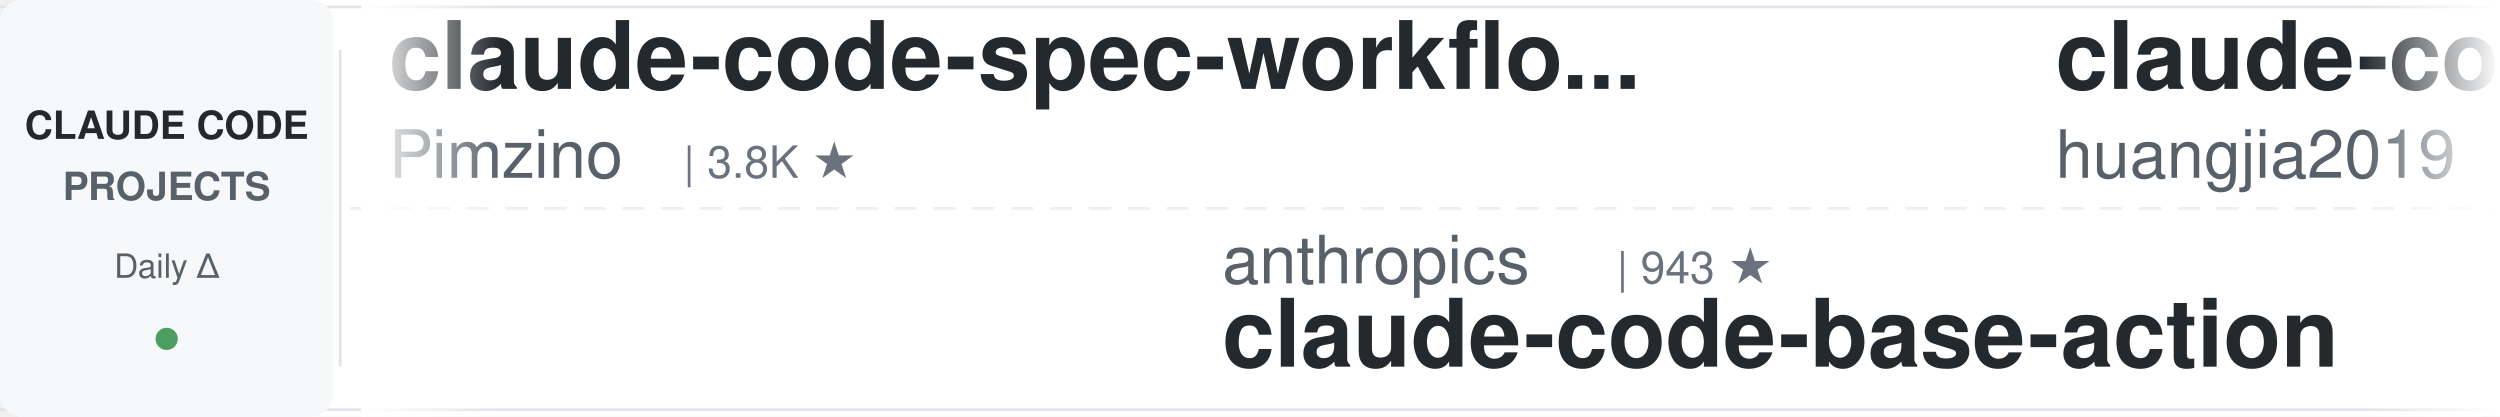
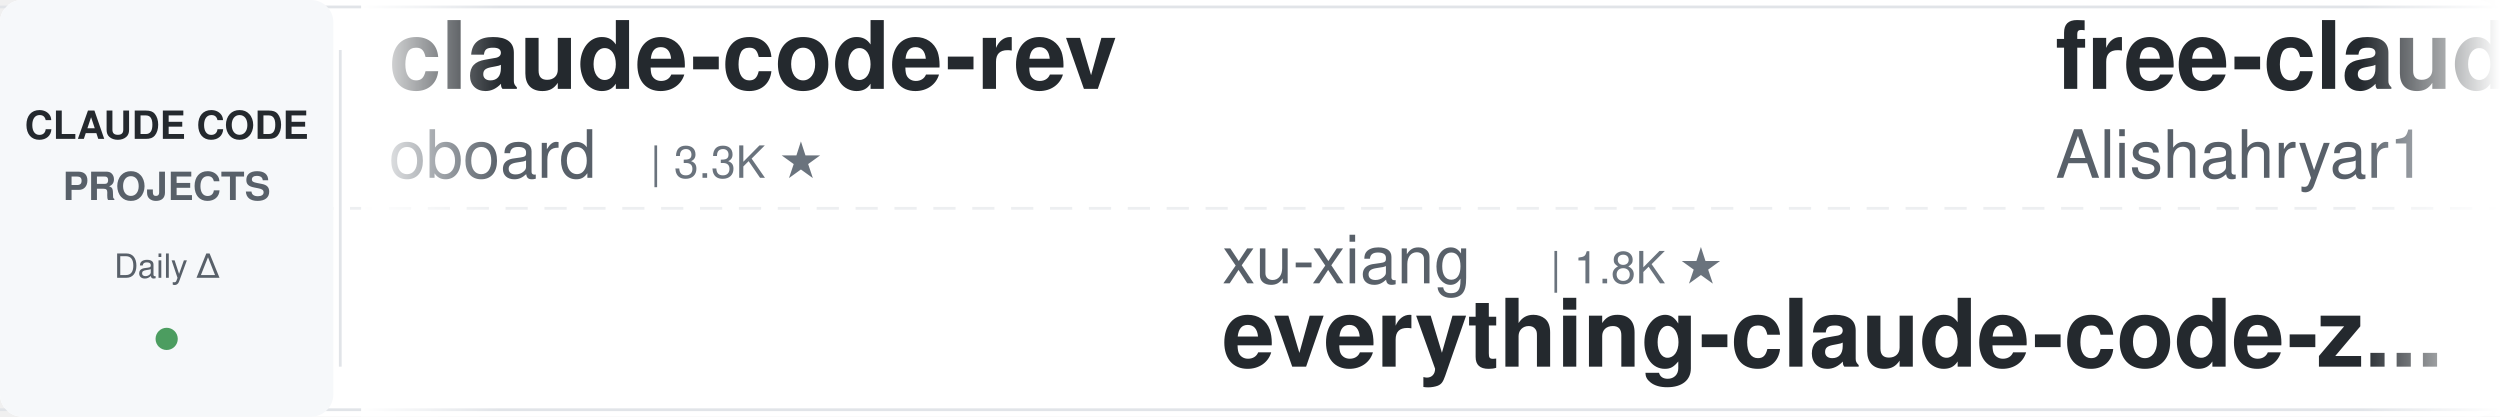
<svg xmlns="http://www.w3.org/2000/svg" width="900" height="150">
  <defs>
    <linearGradient id="leftFade" x1="0%" y1="0%" x2="100%" y2="0%">
      <stop offset="0%" style="stop-color:#ffffff;stop-opacity:1" />
      <stop offset="100%" style="stop-color:#ffffff;stop-opacity:0" />
    </linearGradient>
    <linearGradient id="rightFade" x1="0%" y1="0%" x2="100%" y2="0%">
      <stop offset="0%" style="stop-color:#ffffff;stop-opacity:0" />
      <stop offset="100%" style="stop-color:#ffffff;stop-opacity:1" />
    </linearGradient>
  </defs>
  <rect width="900" height="150" fill="#ffffff" rx="8" />
  <rect x="0" y="2" width="900" height="1" fill="#e1e4e8" />
  <rect x="0" y="147" width="900" height="1" fill="#e1e4e8" />
  <line x1="0" y1="75" x2="900" y2="75" stroke="#e1e4e8" stroke-width="1" stroke-dasharray="8 6" opacity="0.6" />
  <rect x="0" y="0" width="120" height="150" fill="#f6f8fa" rx="8" />
  <text x="60" y="50" font-family="-apple-system, BlinkMacSystemFont, 'Segoe UI', Helvetica, Arial, sans-serif" font-size="14" font-weight="600" fill="#24292e" text-anchor="middle">CLAUDE CODE</text>
  <text x="60" y="72" font-family="-apple-system, BlinkMacSystemFont, 'Segoe UI', Helvetica, Arial, sans-serif" font-size="14" font-weight="600" fill="#586069" text-anchor="middle">PROJECTS</text>
  <text x="60" y="100" font-family="-apple-system, BlinkMacSystemFont, 'Segoe UI', Helvetica, Arial, sans-serif" font-size="12" font-weight="500" fill="#586069" text-anchor="middle">Daily Δ</text>
  <circle cx="60" cy="122" r="4" fill="#22863a" opacity="0.8" />
  <rect x="122" y="18" width="1" height="114" fill="#e1e4e8" />
  <clipPath id="tickerClip">
    <rect x="130" y="0" width="770" height="150" />
  </clipPath>
  <g clip-path="url(#tickerClip)">
    <g id="tickerItems">
      <animateTransform attributeName="transform" attributeType="XML" type="translate" from="0 0" to="-3000 0" dur="54s" repeatCount="indefinite" />
      <g transform="translate(0, 0)">
-         <text x="140" y="32" font-family="-apple-system, BlinkMacSystemFont, 'Segoe UI', Helvetica, Arial, sans-serif" font-size="34" font-weight="600" fill="#24292e">claude-code-spec-workflo...</text>
-         <text x="140" y="64" font-family="-apple-system, BlinkMacSystemFont, 'Segoe UI', Helvetica, Arial, sans-serif" font-size="24" font-weight="400" fill="#586069">Pimzino</text>
-         <text x="246" y="64" font-family="-apple-system, BlinkMacSystemFont, 'Segoe UI', Helvetica, Arial, sans-serif" font-size="16" font-weight="500" fill="#6a737d">| 3.8K ★</text>
+         <text x="140" y="32" font-family="-apple-system, BlinkMacSystemFont, 'Segoe UI', Helvetica, Arial, sans-serif" font-size="34" font-weight="600" fill="#24292e">claude-code-rev</text>
+         <text x="140" y="64" font-family="-apple-system, BlinkMacSystemFont, 'Segoe UI', Helvetica, Arial, sans-serif" font-size="24" font-weight="400" fill="#586069">oboard</text>
+         <text x="234" y="64" font-family="-apple-system, BlinkMacSystemFont, 'Segoe UI', Helvetica, Arial, sans-serif" font-size="16" font-weight="500" fill="#6a737d">| 3.3K ★</text>
      </g>
      <g transform="translate(300, 0)">
+         <text x="140" y="102" font-family="-apple-system, BlinkMacSystemFont, 'Segoe UI', Helvetica, Arial, sans-serif" font-size="24" font-weight="400" fill="#586069">xu-xiang</text>
+         <text x="258" y="102" font-family="-apple-system, BlinkMacSystemFont, 'Segoe UI', Helvetica, Arial, sans-serif" font-size="16" font-weight="500" fill="#6a737d">| 1.8K ★</text>
+         <text x="140" y="132" font-family="-apple-system, BlinkMacSystemFont, 'Segoe UI', Helvetica, Arial, sans-serif" font-size="34" font-weight="600" fill="#24292e">everything-claude-code-z...</text>
+       </g>
+       <g transform="translate(600, 0)">
+         <text x="140" y="32" font-family="-apple-system, BlinkMacSystemFont, 'Segoe UI', Helvetica, Arial, sans-serif" font-size="34" font-weight="600" fill="#24292e">free-claude-code</text>
+         <text x="140" y="64" font-family="-apple-system, BlinkMacSystemFont, 'Segoe UI', Helvetica, Arial, sans-serif" font-size="24" font-weight="400" fill="#586069">Alishahryar1</text>
+         <text x="306" y="64" font-family="-apple-system, BlinkMacSystemFont, 'Segoe UI', Helvetica, Arial, sans-serif" font-size="16" font-weight="500" fill="#6a737d">| 45.2K ★</text>
+       </g>
+       <g transform="translate(900, 0)">
+         <text x="140" y="102" font-family="-apple-system, BlinkMacSystemFont, 'Segoe UI', Helvetica, Arial, sans-serif" font-size="24" font-weight="400" fill="#586069">AICoderTudou</text>
+         <text x="306" y="102" font-family="-apple-system, BlinkMacSystemFont, 'Segoe UI', Helvetica, Arial, sans-serif" font-size="16" font-weight="500" fill="#6a737d">| 497 ★</text>
+         <text x="140" y="132" font-family="-apple-system, BlinkMacSystemFont, 'Segoe UI', Helvetica, Arial, sans-serif" font-size="34" font-weight="600" fill="#24292e">claude-code-tudou</text>
+       </g>
+       <g transform="translate(1200, 0)">
+         <text x="140" y="32" font-family="-apple-system, BlinkMacSystemFont, 'Segoe UI', Helvetica, Arial, sans-serif" font-size="34" font-weight="600" fill="#24292e">claude_code_src</text>
+         <text x="140" y="64" font-family="-apple-system, BlinkMacSystemFont, 'Segoe UI', Helvetica, Arial, sans-serif" font-size="24" font-weight="400" fill="#586069">ponponon</text>
+         <text x="258" y="64" font-family="-apple-system, BlinkMacSystemFont, 'Segoe UI', Helvetica, Arial, sans-serif" font-size="16" font-weight="500" fill="#6a737d">| 2.3K ★</text>
+       </g>
+       <g transform="translate(1500, 0)">
+         <text x="140" y="102" font-family="-apple-system, BlinkMacSystemFont, 'Segoe UI', Helvetica, Arial, sans-serif" font-size="24" font-weight="400" fill="#586069">Donchitos</text>
+         <text x="270" y="102" font-family="-apple-system, BlinkMacSystemFont, 'Segoe UI', Helvetica, Arial, sans-serif" font-size="16" font-weight="500" fill="#6a737d">| 23.8K ★</text>
+         <text x="140" y="132" font-family="-apple-system, BlinkMacSystemFont, 'Segoe UI', Helvetica, Arial, sans-serif" font-size="34" font-weight="600" fill="#24292e">Claude-Code-Game-Studios</text>
+       </g>
+       <g transform="translate(1800, 0)">
+         <text x="140" y="32" font-family="-apple-system, BlinkMacSystemFont, 'Segoe UI', Helvetica, Arial, sans-serif" font-size="34" font-weight="600" fill="#24292e">claude-code-analysis</text>
+         <text x="140" y="64" font-family="-apple-system, BlinkMacSystemFont, 'Segoe UI', Helvetica, Arial, sans-serif" font-size="24" font-weight="400" fill="#586069">liuup</text>
+         <text x="222" y="64" font-family="-apple-system, BlinkMacSystemFont, 'Segoe UI', Helvetica, Arial, sans-serif" font-size="16" font-weight="500" fill="#6a737d">| 3.8K ★</text>
+       </g>
+       <g transform="translate(2100, 0)">
+         <text x="140" y="102" font-family="-apple-system, BlinkMacSystemFont, 'Segoe UI', Helvetica, Arial, sans-serif" font-size="24" font-weight="400" fill="#586069">disler</text>
+         <text x="234" y="102" font-family="-apple-system, BlinkMacSystemFont, 'Segoe UI', Helvetica, Arial, sans-serif" font-size="16" font-weight="500" fill="#6a737d">| 1.6K ★</text>
+         <text x="140" y="132" font-family="-apple-system, BlinkMacSystemFont, 'Segoe UI', Helvetica, Arial, sans-serif" font-size="34" font-weight="600" fill="#24292e">pi-vs-claude-code</text>
+       </g>
+       <g transform="translate(2400, 0)">
+         <text x="140" y="32" font-family="-apple-system, BlinkMacSystemFont, 'Segoe UI', Helvetica, Arial, sans-serif" font-size="34" font-weight="600" fill="#24292e">claude-code-source</text>
+         <text x="140" y="64" font-family="-apple-system, BlinkMacSystemFont, 'Segoe UI', Helvetica, Arial, sans-serif" font-size="24" font-weight="400" fill="#586069">hangsman</text>
+         <text x="258" y="64" font-family="-apple-system, BlinkMacSystemFont, 'Segoe UI', Helvetica, Arial, sans-serif" font-size="16" font-weight="500" fill="#6a737d">| 792 ★</text>
+       </g>
+       <g transform="translate(2700, 0)">
        <text x="140" y="102" font-family="-apple-system, BlinkMacSystemFont, 'Segoe UI', Helvetica, Arial, sans-serif" font-size="24" font-weight="400" fill="#586069">anthropics</text>
        <text x="282" y="102" font-family="-apple-system, BlinkMacSystemFont, 'Segoe UI', Helvetica, Arial, sans-serif" font-size="16" font-weight="500" fill="#6a737d">| 943 ★</text>
        <text x="140" y="132" font-family="-apple-system, BlinkMacSystemFont, 'Segoe UI', Helvetica, Arial, sans-serif" font-size="34" font-weight="600" fill="#24292e">claude-code-base-action</text>
      </g>
-       <g transform="translate(600, 0)">
-         <text x="140" y="32" font-family="-apple-system, BlinkMacSystemFont, 'Segoe UI', Helvetica, Arial, sans-serif" font-size="34" font-weight="600" fill="#24292e">claude-code-engineering</text>
-         <text x="140" y="64" font-family="-apple-system, BlinkMacSystemFont, 'Segoe UI', Helvetica, Arial, sans-serif" font-size="24" font-weight="400" fill="#586069">huangjia2019</text>
-         <text x="306" y="64" font-family="-apple-system, BlinkMacSystemFont, 'Segoe UI', Helvetica, Arial, sans-serif" font-size="16" font-weight="500" fill="#6a737d">| 1.1K ★</text>
-       </g>
-       <g transform="translate(900, 0)">
-         <text x="140" y="102" font-family="-apple-system, BlinkMacSystemFont, 'Segoe UI', Helvetica, Arial, sans-serif" font-size="24" font-weight="400" fill="#586069">digitalsamba</text>
-         <text x="306" y="102" font-family="-apple-system, BlinkMacSystemFont, 'Segoe UI', Helvetica, Arial, sans-serif" font-size="16" font-weight="500" fill="#6a737d">| 1.9K ★</text>
-         <text x="140" y="132" font-family="-apple-system, BlinkMacSystemFont, 'Segoe UI', Helvetica, Arial, sans-serif" font-size="34" font-weight="600" fill="#24292e">claude-code-video-toolki...</text>
-       </g>
-       <g transform="translate(1200, 0)">
-         <text x="140" y="32" font-family="-apple-system, BlinkMacSystemFont, 'Segoe UI', Helvetica, Arial, sans-serif" font-size="34" font-weight="600" fill="#24292e">claude-coder</text>
-         <text x="140" y="64" font-family="-apple-system, BlinkMacSystemFont, 'Segoe UI', Helvetica, Arial, sans-serif" font-size="24" font-weight="400" fill="#586069">kodu-ai</text>
-         <text x="246" y="64" font-family="-apple-system, BlinkMacSystemFont, 'Segoe UI', Helvetica, Arial, sans-serif" font-size="16" font-weight="500" fill="#6a737d">| 5.2K ★</text>
-       </g>
-       <g transform="translate(1500, 0)">
-         <text x="140" y="102" font-family="-apple-system, BlinkMacSystemFont, 'Segoe UI', Helvetica, Arial, sans-serif" font-size="24" font-weight="400" fill="#586069">frankbria</text>
-         <text x="270" y="102" font-family="-apple-system, BlinkMacSystemFont, 'Segoe UI', Helvetica, Arial, sans-serif" font-size="16" font-weight="500" fill="#6a737d">| 9.6K ★</text>
-         <text x="140" y="132" font-family="-apple-system, BlinkMacSystemFont, 'Segoe UI', Helvetica, Arial, sans-serif" font-size="34" font-weight="600" fill="#24292e">ralph-claude-code</text>
-       </g>
-       <g transform="translate(1800, 0)">
-         <text x="140" y="32" font-family="-apple-system, BlinkMacSystemFont, 'Segoe UI', Helvetica, Arial, sans-serif" font-size="34" font-weight="600" fill="#24292e">awesome-claude-code-suba...</text>
-         <text x="140" y="64" font-family="-apple-system, BlinkMacSystemFont, 'Segoe UI', Helvetica, Arial, sans-serif" font-size="24" font-weight="400" fill="#586069">VoltAgent</text>
-         <text x="270" y="64" font-family="-apple-system, BlinkMacSystemFont, 'Segoe UI', Helvetica, Arial, sans-serif" font-size="16" font-weight="500" fill="#6a737d">| 24.2K ★</text>
-       </g>
-       <g transform="translate(2100, 0)">
-         <text x="140" y="102" font-family="-apple-system, BlinkMacSystemFont, 'Segoe UI', Helvetica, Arial, sans-serif" font-size="24" font-weight="400" fill="#586069">anthropics</text>
-         <text x="282" y="102" font-family="-apple-system, BlinkMacSystemFont, 'Segoe UI', Helvetica, Arial, sans-serif" font-size="16" font-weight="500" fill="#6a737d">| 8.6K ★</text>
-         <text x="140" y="132" font-family="-apple-system, BlinkMacSystemFont, 'Segoe UI', Helvetica, Arial, sans-serif" font-size="34" font-weight="600" fill="#24292e">claude-code-action</text>
-       </g>
-       <g transform="translate(2400, 0)">
-         <text x="140" y="32" font-family="-apple-system, BlinkMacSystemFont, 'Segoe UI', Helvetica, Arial, sans-serif" font-size="34" font-weight="600" fill="#24292e">learn-claude-code</text>
-         <text x="140" y="64" font-family="-apple-system, BlinkMacSystemFont, 'Segoe UI', Helvetica, Arial, sans-serif" font-size="24" font-weight="400" fill="#586069">shareAI-lab</text>
-         <text x="294" y="64" font-family="-apple-system, BlinkMacSystemFont, 'Segoe UI', Helvetica, Arial, sans-serif" font-size="16" font-weight="500" fill="#6a737d">| 73.8K ★</text>
-       </g>
-       <g transform="translate(2700, 0)">
-         <text x="140" y="102" font-family="-apple-system, BlinkMacSystemFont, 'Segoe UI', Helvetica, Arial, sans-serif" font-size="24" font-weight="400" fill="#586069">liuup</text>
-         <text x="222" y="102" font-family="-apple-system, BlinkMacSystemFont, 'Segoe UI', Helvetica, Arial, sans-serif" font-size="16" font-weight="500" fill="#6a737d">| 3.8K ★</text>
-         <text x="140" y="132" font-family="-apple-system, BlinkMacSystemFont, 'Segoe UI', Helvetica, Arial, sans-serif" font-size="34" font-weight="600" fill="#24292e">claude-code-analysis</text>
-       </g>
      <g transform="translate(3000, 0)">
-         <text x="140" y="32" font-family="-apple-system, BlinkMacSystemFont, 'Segoe UI', Helvetica, Arial, sans-serif" font-size="34" font-weight="600" fill="#24292e">claude-code-spec-workflo...</text>
-         <text x="140" y="64" font-family="-apple-system, BlinkMacSystemFont, 'Segoe UI', Helvetica, Arial, sans-serif" font-size="24" font-weight="400" fill="#586069">Pimzino</text>
-         <text x="246" y="64" font-family="-apple-system, BlinkMacSystemFont, 'Segoe UI', Helvetica, Arial, sans-serif" font-size="16" font-weight="500" fill="#6a737d">| 3.8K ★</text>
+         <text x="140" y="32" font-family="-apple-system, BlinkMacSystemFont, 'Segoe UI', Helvetica, Arial, sans-serif" font-size="34" font-weight="600" fill="#24292e">claude-code-rev</text>
+         <text x="140" y="64" font-family="-apple-system, BlinkMacSystemFont, 'Segoe UI', Helvetica, Arial, sans-serif" font-size="24" font-weight="400" fill="#586069">oboard</text>
+         <text x="234" y="64" font-family="-apple-system, BlinkMacSystemFont, 'Segoe UI', Helvetica, Arial, sans-serif" font-size="16" font-weight="500" fill="#6a737d">| 3.3K ★</text>
      </g>
      <g transform="translate(3300, 0)">
-         <text x="140" y="102" font-family="-apple-system, BlinkMacSystemFont, 'Segoe UI', Helvetica, Arial, sans-serif" font-size="24" font-weight="400" fill="#586069">anthropics</text>
-         <text x="282" y="102" font-family="-apple-system, BlinkMacSystemFont, 'Segoe UI', Helvetica, Arial, sans-serif" font-size="16" font-weight="500" fill="#6a737d">| 943 ★</text>
-         <text x="140" y="132" font-family="-apple-system, BlinkMacSystemFont, 'Segoe UI', Helvetica, Arial, sans-serif" font-size="34" font-weight="600" fill="#24292e">claude-code-base-action</text>
+         <text x="140" y="102" font-family="-apple-system, BlinkMacSystemFont, 'Segoe UI', Helvetica, Arial, sans-serif" font-size="24" font-weight="400" fill="#586069">xu-xiang</text>
+         <text x="258" y="102" font-family="-apple-system, BlinkMacSystemFont, 'Segoe UI', Helvetica, Arial, sans-serif" font-size="16" font-weight="500" fill="#6a737d">| 1.8K ★</text>
+         <text x="140" y="132" font-family="-apple-system, BlinkMacSystemFont, 'Segoe UI', Helvetica, Arial, sans-serif" font-size="34" font-weight="600" fill="#24292e">everything-claude-code-z...</text>
      </g>
      <g transform="translate(3600, 0)">
-         <text x="140" y="32" font-family="-apple-system, BlinkMacSystemFont, 'Segoe UI', Helvetica, Arial, sans-serif" font-size="34" font-weight="600" fill="#24292e">claude-code-engineering</text>
-         <text x="140" y="64" font-family="-apple-system, BlinkMacSystemFont, 'Segoe UI', Helvetica, Arial, sans-serif" font-size="24" font-weight="400" fill="#586069">huangjia2019</text>
-         <text x="306" y="64" font-family="-apple-system, BlinkMacSystemFont, 'Segoe UI', Helvetica, Arial, sans-serif" font-size="16" font-weight="500" fill="#6a737d">| 1.1K ★</text>
+         <text x="140" y="32" font-family="-apple-system, BlinkMacSystemFont, 'Segoe UI', Helvetica, Arial, sans-serif" font-size="34" font-weight="600" fill="#24292e">free-claude-code</text>
+         <text x="140" y="64" font-family="-apple-system, BlinkMacSystemFont, 'Segoe UI', Helvetica, Arial, sans-serif" font-size="24" font-weight="400" fill="#586069">Alishahryar1</text>
+         <text x="306" y="64" font-family="-apple-system, BlinkMacSystemFont, 'Segoe UI', Helvetica, Arial, sans-serif" font-size="16" font-weight="500" fill="#6a737d">| 45.2K ★</text>
      </g>
      <g transform="translate(3900, 0)">
-         <text x="140" y="102" font-family="-apple-system, BlinkMacSystemFont, 'Segoe UI', Helvetica, Arial, sans-serif" font-size="24" font-weight="400" fill="#586069">digitalsamba</text>
-         <text x="306" y="102" font-family="-apple-system, BlinkMacSystemFont, 'Segoe UI', Helvetica, Arial, sans-serif" font-size="16" font-weight="500" fill="#6a737d">| 1.9K ★</text>
-         <text x="140" y="132" font-family="-apple-system, BlinkMacSystemFont, 'Segoe UI', Helvetica, Arial, sans-serif" font-size="34" font-weight="600" fill="#24292e">claude-code-video-toolki...</text>
+         <text x="140" y="102" font-family="-apple-system, BlinkMacSystemFont, 'Segoe UI', Helvetica, Arial, sans-serif" font-size="24" font-weight="400" fill="#586069">AICoderTudou</text>
+         <text x="306" y="102" font-family="-apple-system, BlinkMacSystemFont, 'Segoe UI', Helvetica, Arial, sans-serif" font-size="16" font-weight="500" fill="#6a737d">| 497 ★</text>
+         <text x="140" y="132" font-family="-apple-system, BlinkMacSystemFont, 'Segoe UI', Helvetica, Arial, sans-serif" font-size="34" font-weight="600" fill="#24292e">claude-code-tudou</text>
      </g>
    </g>
  </g>
  <rect x="130" y="0" width="50" height="150" fill="url(#leftFade)" />
  <rect x="850" y="0" width="50" height="150" fill="url(#rightFade)" />
</svg>
